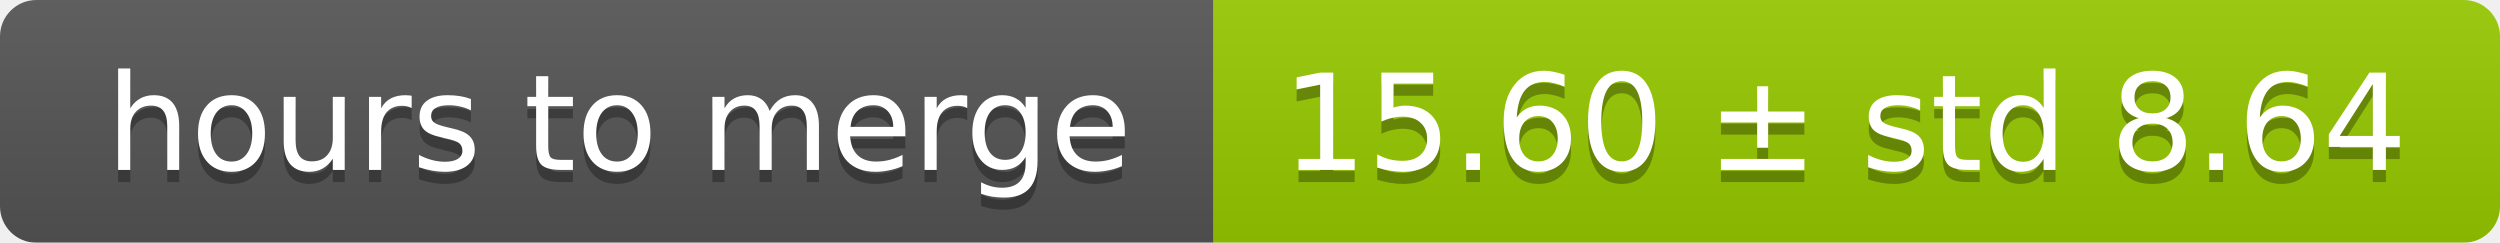
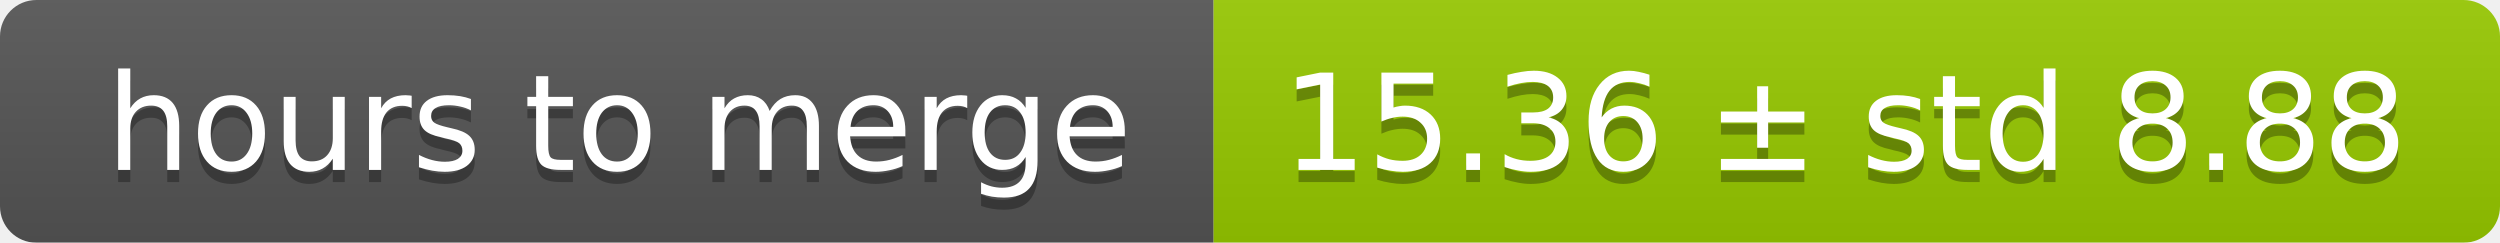
<svg xmlns="http://www.w3.org/2000/svg" width="206" height="20">
  <linearGradient id="smooth" x2="0" y2="100%">
    <stop offset="0" stop-color="#bbb" stop-opacity=".1" />
    <stop offset="1" stop-opacity=".1" />
  </linearGradient>
  <mask id="round">
    <rect width="206" height="20" rx="3" fill="#fff" />
  </mask>
  <g mask="url(#round)">
    <rect width="100" height="20" fill="#555" />
    <rect x="100" width="106" height="20" fill="#97ca00" />
    <rect width="206" height="20" fill="url(#smooth)" />
  </g>
  <g fill="#fff" text-anchor="middle" font-family="DejaVu Sans,Verdana,Geneva,sans-serif" font-size="11">
    <text x="51" y="15" fill="#010101" fill-opacity=".3">hours to merge</text>
    <text x="51" y="14">hours to merge</text>
-     <text x="152" y="15" fill="#010101" fill-opacity=".3">15.60 ± std 8.64</text>
-     <text x="152" y="14">15.60 ± std 8.64</text>
+     <text x="152" y="15" fill="#010101" fill-opacity=".3">15.36 ± std 8.88</text>
+     <text x="152" y="14">15.36 ± std 8.88</text>
  </g>
</svg>
